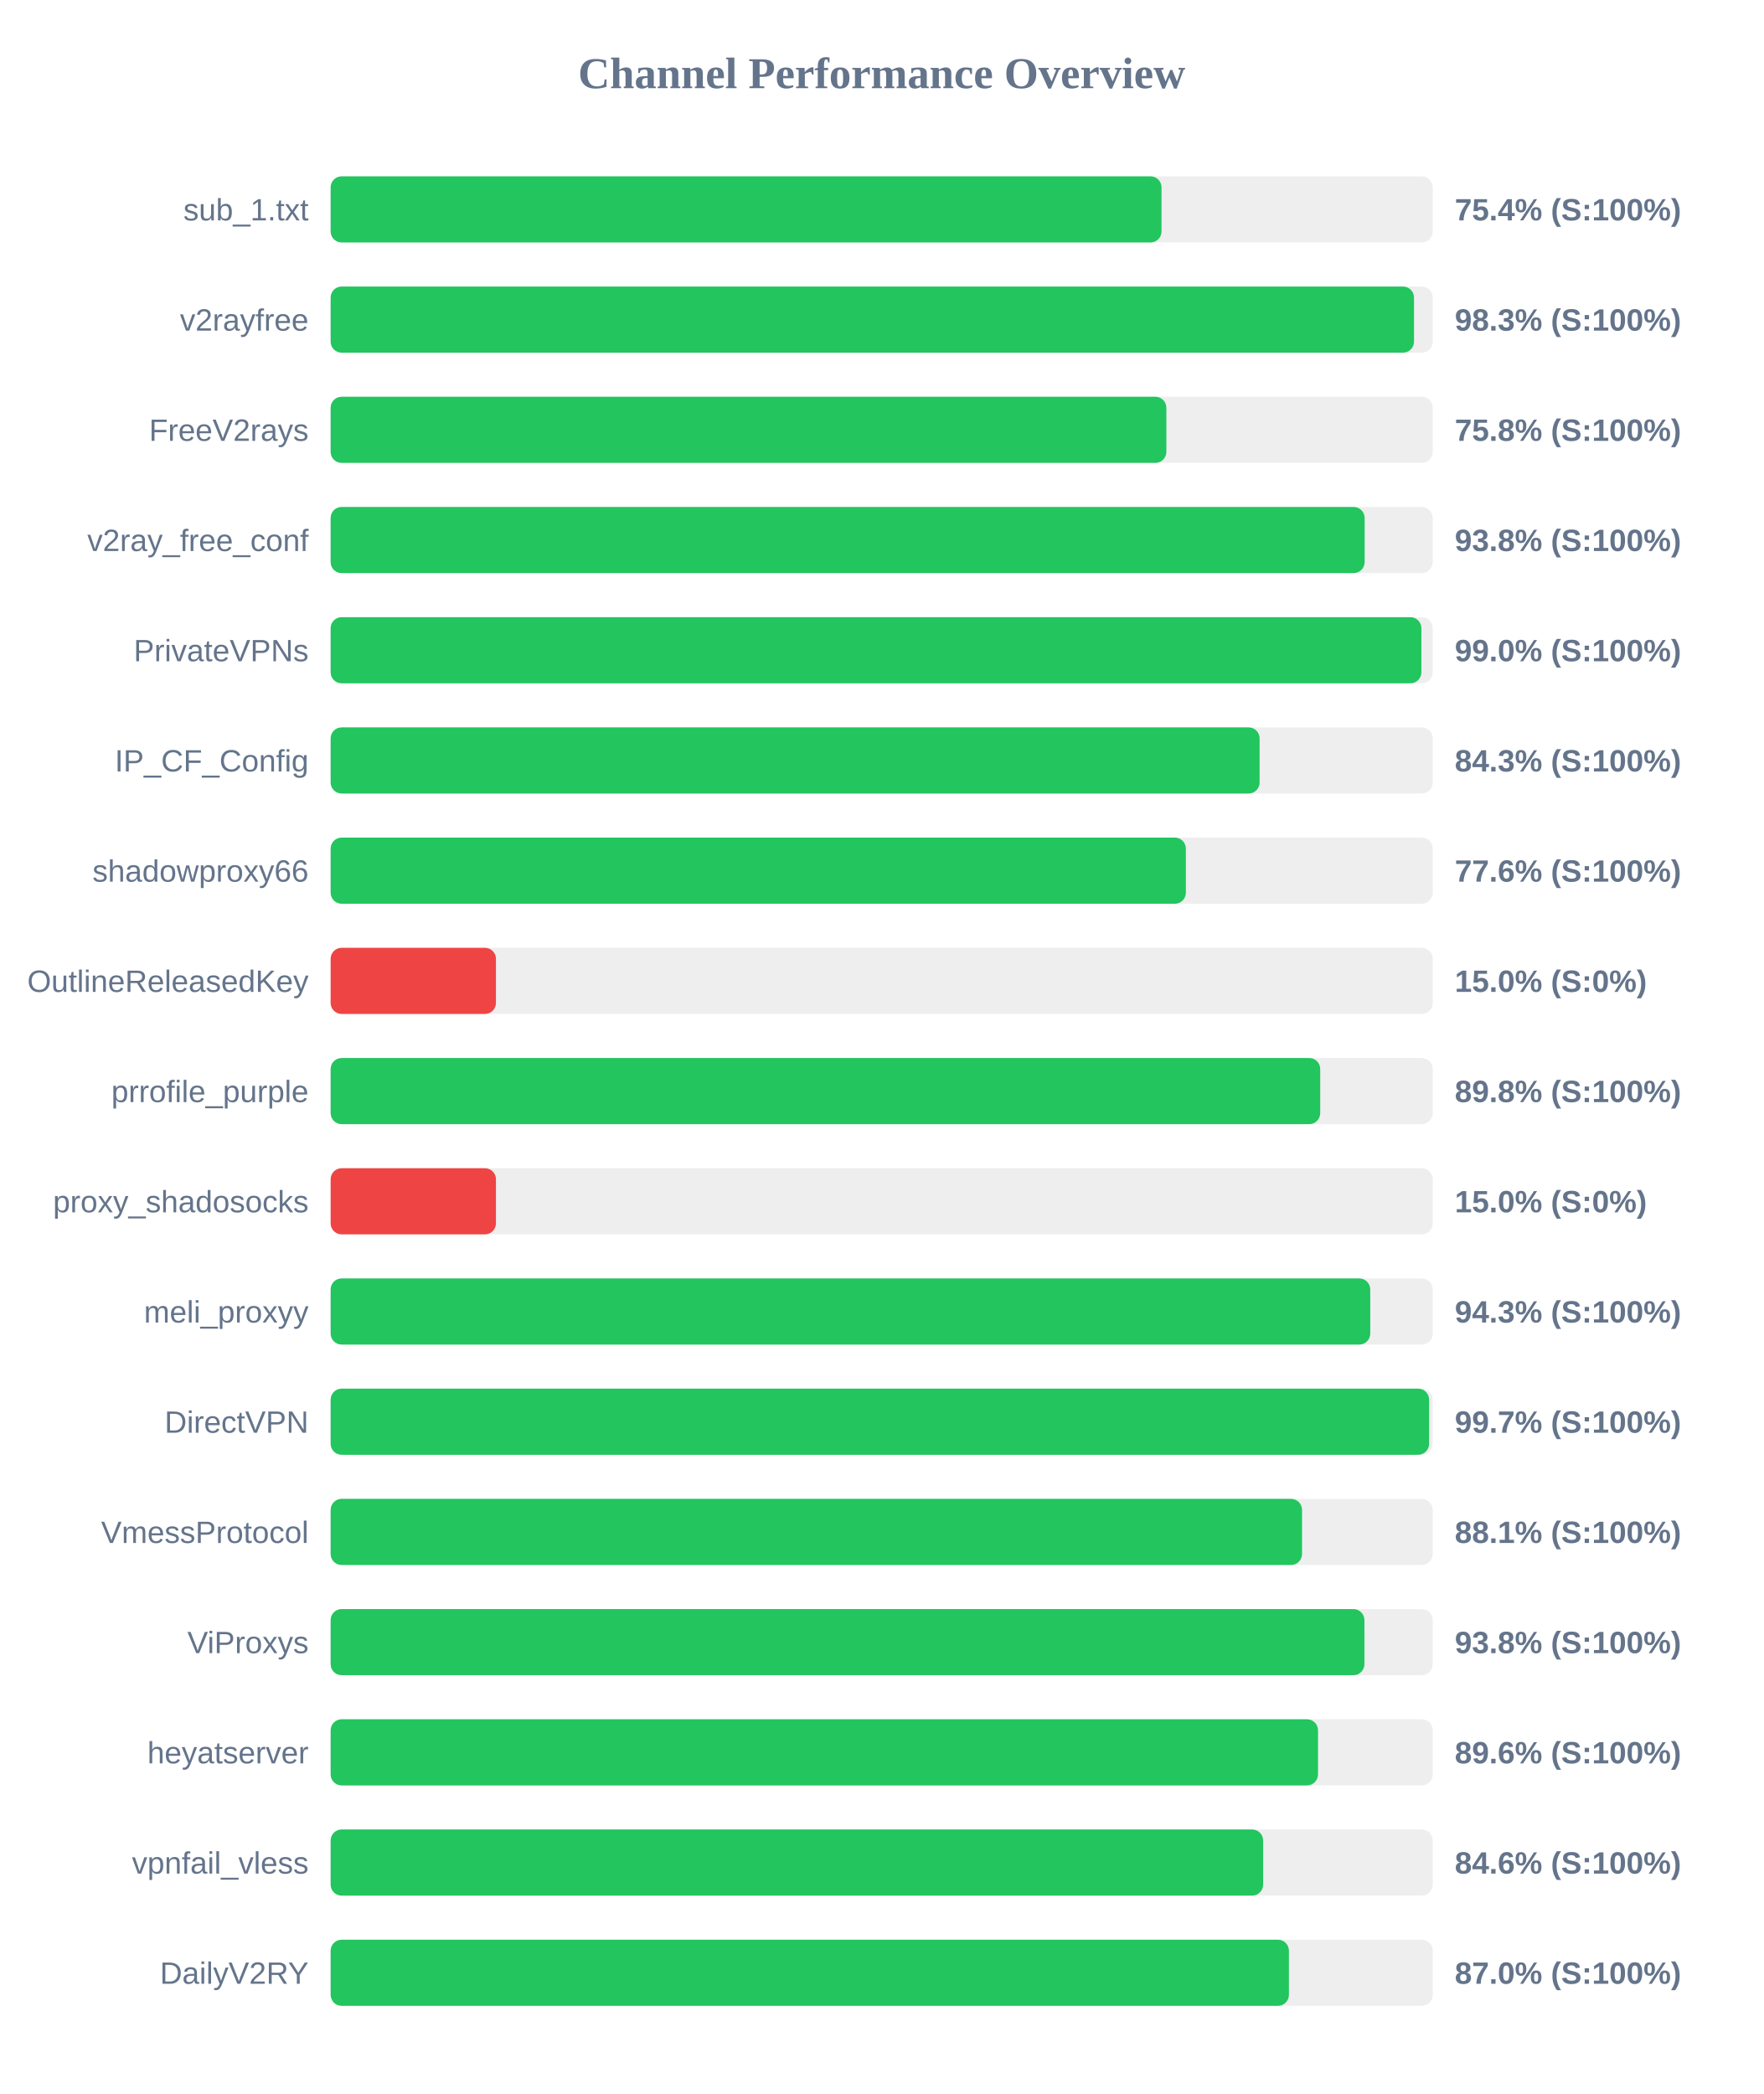
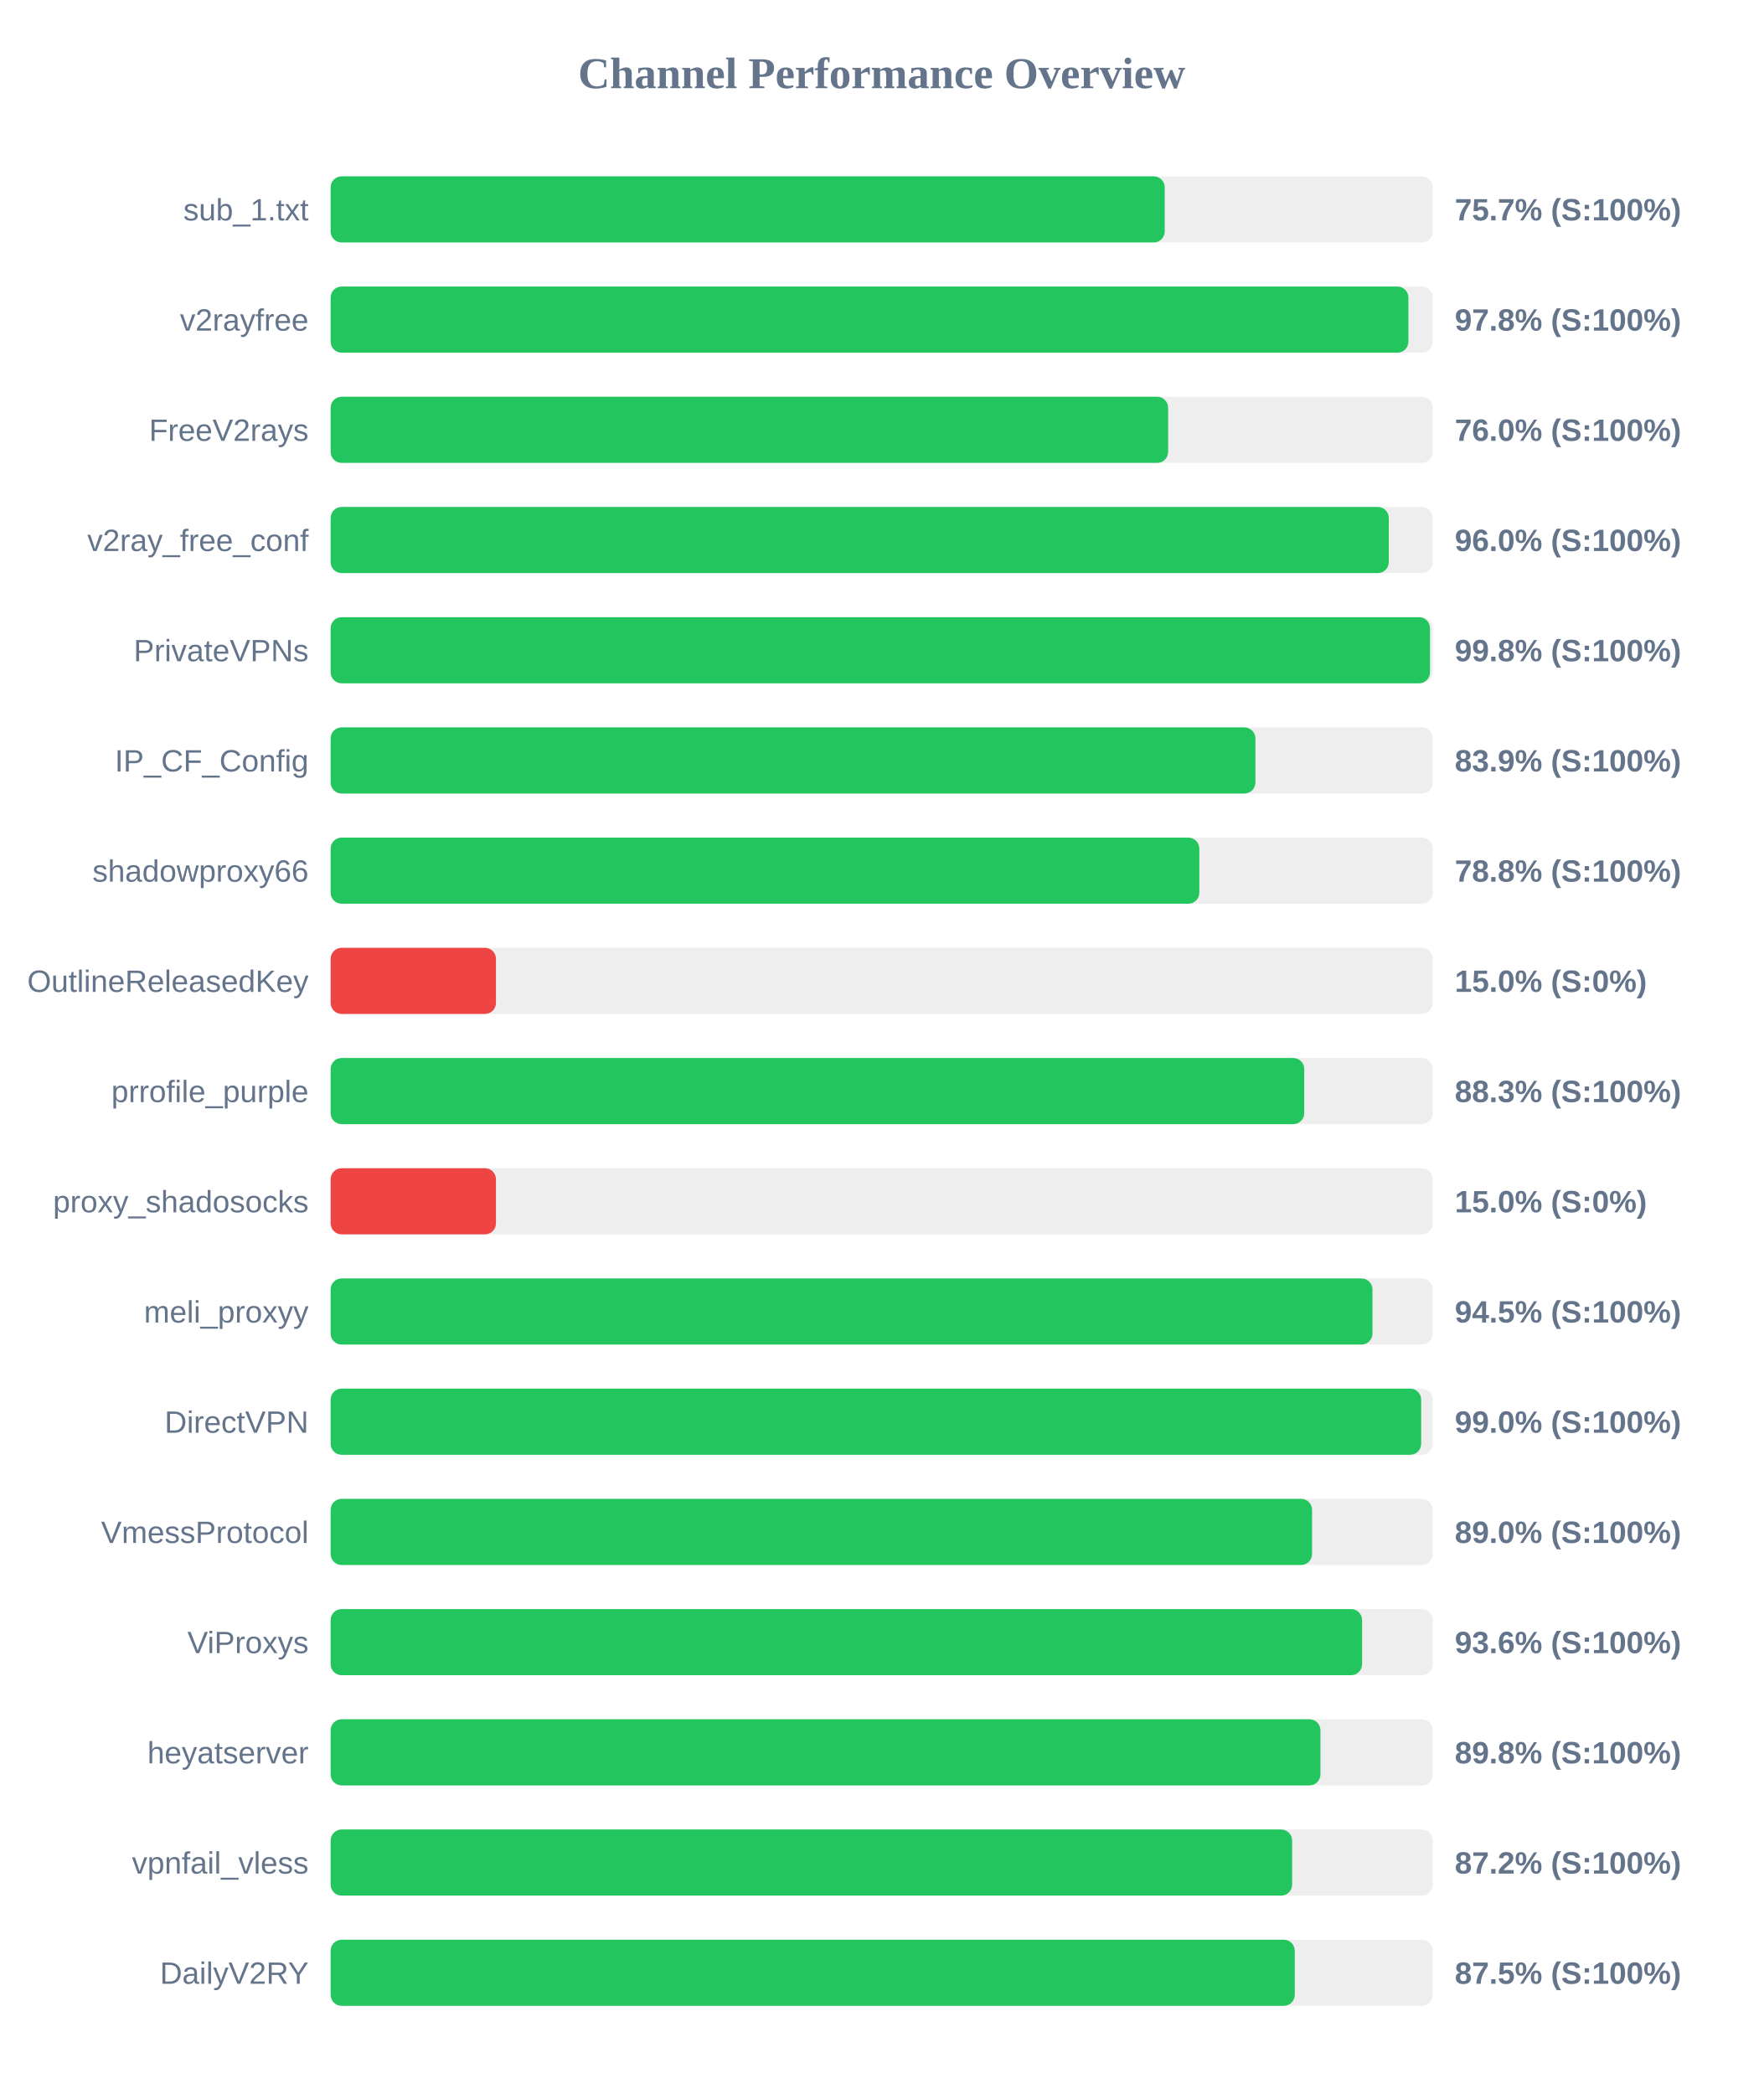
<svg xmlns="http://www.w3.org/2000/svg" width="800" height="950" version="1.1">
  <style>
        .row { font: 14px Arial; fill: #64748b; }
        .score { font: bold 14px Arial; fill: #64748b; }
    </style>
  <text x="400" y="40" text-anchor="middle" font-size="20px" font-weight="bold" fill="#64748b">Channel Performance Overview</text>
  <rect x="150" y="80" width="500" height="30" fill="#eee" rx="5" />
-   <rect x="150" y="80" width="376.95" height="30" fill="#22c55e" rx="5" />
+   <rect x="150" y="80" width="378.4" height="30" fill="#22c55e" rx="5" />
  <text x="140" y="100" text-anchor="end" class="row">sub_1.txt</text>
-   <text x="660" y="100" text-anchor="start" class="score">75.4% (S:100%)</text>
+   <text x="660" y="100" text-anchor="start" class="score">75.7% (S:100%)</text>
  <rect x="150" y="130" width="500" height="30" fill="#eee" rx="5" />
-   <rect x="150" y="130" width="491.5" height="30" fill="#22c55e" rx="5" />
+   <rect x="150" y="130" width="488.95" height="30" fill="#22c55e" rx="5" />
  <text x="140" y="150" text-anchor="end" class="row">v2rayfree</text>
-   <text x="660" y="150" text-anchor="start" class="score">98.3% (S:100%)</text>
+   <text x="660" y="150" text-anchor="start" class="score">97.8% (S:100%)</text>
  <rect x="150" y="180" width="500" height="30" fill="#eee" rx="5" />
-   <rect x="150" y="180" width="379.15" height="30" fill="#22c55e" rx="5" />
+   <rect x="150" y="180" width="379.95" height="30" fill="#22c55e" rx="5" />
  <text x="140" y="200" text-anchor="end" class="row">FreeV2rays</text>
-   <text x="660" y="200" text-anchor="start" class="score">75.8% (S:100%)</text>
+   <text x="660" y="200" text-anchor="start" class="score">76.0% (S:100%)</text>
  <rect x="150" y="230" width="500" height="30" fill="#eee" rx="5" />
-   <rect x="150" y="230" width="469.1" height="30" fill="#22c55e" rx="5" />
+   <rect x="150" y="230" width="480.05" height="30" fill="#22c55e" rx="5" />
  <text x="140" y="250" text-anchor="end" class="row">v2ray_free_conf</text>
-   <text x="660" y="250" text-anchor="start" class="score">93.8% (S:100%)</text>
+   <text x="660" y="250" text-anchor="start" class="score">96.0% (S:100%)</text>
  <rect x="150" y="280" width="500" height="30" fill="#eee" rx="5" />
-   <rect x="150" y="280" width="494.85" height="30" fill="#22c55e" rx="5" />
+   <rect x="150" y="280" width="498.75" height="30" fill="#22c55e" rx="5" />
  <text x="140" y="300" text-anchor="end" class="row">PrivateVPNs</text>
-   <text x="660" y="300" text-anchor="start" class="score">99.0% (S:100%)</text>
+   <text x="660" y="300" text-anchor="start" class="score">99.8% (S:100%)</text>
  <rect x="150" y="330" width="500" height="30" fill="#eee" rx="5" />
-   <rect x="150" y="330" width="421.45" height="30" fill="#22c55e" rx="5" />
+   <rect x="150" y="330" width="419.55" height="30" fill="#22c55e" rx="5" />
  <text x="140" y="350" text-anchor="end" class="row">IP_CF_Config</text>
-   <text x="660" y="350" text-anchor="start" class="score">84.3% (S:100%)</text>
+   <text x="660" y="350" text-anchor="start" class="score">83.9% (S:100%)</text>
  <rect x="150" y="380" width="500" height="30" fill="#eee" rx="5" />
-   <rect x="150" y="380" width="388.0" height="30" fill="#22c55e" rx="5" />
+   <rect x="150" y="380" width="394.1" height="30" fill="#22c55e" rx="5" />
  <text x="140" y="400" text-anchor="end" class="row">shadowproxy66</text>
-   <text x="660" y="400" text-anchor="start" class="score">77.6% (S:100%)</text>
+   <text x="660" y="400" text-anchor="start" class="score">78.8% (S:100%)</text>
  <rect x="150" y="430" width="500" height="30" fill="#eee" rx="5" />
  <rect x="150" y="430" width="75.0" height="30" fill="#ef4444" rx="5" />
  <text x="140" y="450" text-anchor="end" class="row">OutlineReleasedKey</text>
  <text x="660" y="450" text-anchor="start" class="score">15.0% (S:0%)</text>
  <rect x="150" y="480" width="500" height="30" fill="#eee" rx="5" />
-   <rect x="150" y="480" width="448.95" height="30" fill="#22c55e" rx="5" />
+   <rect x="150" y="480" width="441.7" height="30" fill="#22c55e" rx="5" />
  <text x="140" y="500" text-anchor="end" class="row">prrofile_purple</text>
-   <text x="660" y="500" text-anchor="start" class="score">89.8% (S:100%)</text>
+   <text x="660" y="500" text-anchor="start" class="score">88.3% (S:100%)</text>
  <rect x="150" y="530" width="500" height="30" fill="#eee" rx="5" />
  <rect x="150" y="530" width="75.0" height="30" fill="#ef4444" rx="5" />
  <text x="140" y="550" text-anchor="end" class="row">proxy_shadosocks</text>
  <text x="660" y="550" text-anchor="start" class="score">15.0% (S:0%)</text>
  <rect x="150" y="580" width="500" height="30" fill="#eee" rx="5" />
-   <rect x="150" y="580" width="471.65" height="30" fill="#22c55e" rx="5" />
+   <rect x="150" y="580" width="472.65" height="30" fill="#22c55e" rx="5" />
  <text x="140" y="600" text-anchor="end" class="row">meli_proxyy</text>
-   <text x="660" y="600" text-anchor="start" class="score">94.3% (S:100%)</text>
+   <text x="660" y="600" text-anchor="start" class="score">94.5% (S:100%)</text>
  <rect x="150" y="630" width="500" height="30" fill="#eee" rx="5" />
-   <rect x="150" y="630" width="498.35" height="30" fill="#22c55e" rx="5" />
+   <rect x="150" y="630" width="494.75" height="30" fill="#22c55e" rx="5" />
  <text x="140" y="650" text-anchor="end" class="row">DirectVPN</text>
-   <text x="660" y="650" text-anchor="start" class="score">99.7% (S:100%)</text>
+   <text x="660" y="650" text-anchor="start" class="score">99.0% (S:100%)</text>
  <rect x="150" y="680" width="500" height="30" fill="#eee" rx="5" />
-   <rect x="150" y="680" width="440.7" height="30" fill="#22c55e" rx="5" />
+   <rect x="150" y="680" width="445.25" height="30" fill="#22c55e" rx="5" />
  <text x="140" y="700" text-anchor="end" class="row">VmessProtocol</text>
-   <text x="660" y="700" text-anchor="start" class="score">88.1% (S:100%)</text>
+   <text x="660" y="700" text-anchor="start" class="score">89.0% (S:100%)</text>
  <rect x="150" y="730" width="500" height="30" fill="#eee" rx="5" />
-   <rect x="150" y="730" width="469.0" height="30" fill="#22c55e" rx="5" />
+   <rect x="150" y="730" width="467.95" height="30" fill="#22c55e" rx="5" />
  <text x="140" y="750" text-anchor="end" class="row">ViProxys</text>
-   <text x="660" y="750" text-anchor="start" class="score">93.8% (S:100%)</text>
+   <text x="660" y="750" text-anchor="start" class="score">93.6% (S:100%)</text>
  <rect x="150" y="780" width="500" height="30" fill="#eee" rx="5" />
-   <rect x="150" y="780" width="447.95" height="30" fill="#22c55e" rx="5" />
+   <rect x="150" y="780" width="449.05" height="30" fill="#22c55e" rx="5" />
  <text x="140" y="800" text-anchor="end" class="row">heyatserver</text>
-   <text x="660" y="800" text-anchor="start" class="score">89.6% (S:100%)</text>
+   <text x="660" y="800" text-anchor="start" class="score">89.8% (S:100%)</text>
  <rect x="150" y="830" width="500" height="30" fill="#eee" rx="5" />
-   <rect x="150" y="830" width="423.05" height="30" fill="#22c55e" rx="5" />
+   <rect x="150" y="830" width="436.2" height="30" fill="#22c55e" rx="5" />
  <text x="140" y="850" text-anchor="end" class="row">vpnfail_vless</text>
-   <text x="660" y="850" text-anchor="start" class="score">84.6% (S:100%)</text>
+   <text x="660" y="850" text-anchor="start" class="score">87.2% (S:100%)</text>
  <rect x="150" y="880" width="500" height="30" fill="#eee" rx="5" />
-   <rect x="150" y="880" width="434.75" height="30" fill="#22c55e" rx="5" />
+   <rect x="150" y="880" width="437.4" height="30" fill="#22c55e" rx="5" />
  <text x="140" y="900" text-anchor="end" class="row">DailyV2RY</text>
-   <text x="660" y="900" text-anchor="start" class="score">87.0% (S:100%)</text>
+   <text x="660" y="900" text-anchor="start" class="score">87.5% (S:100%)</text>
</svg>
